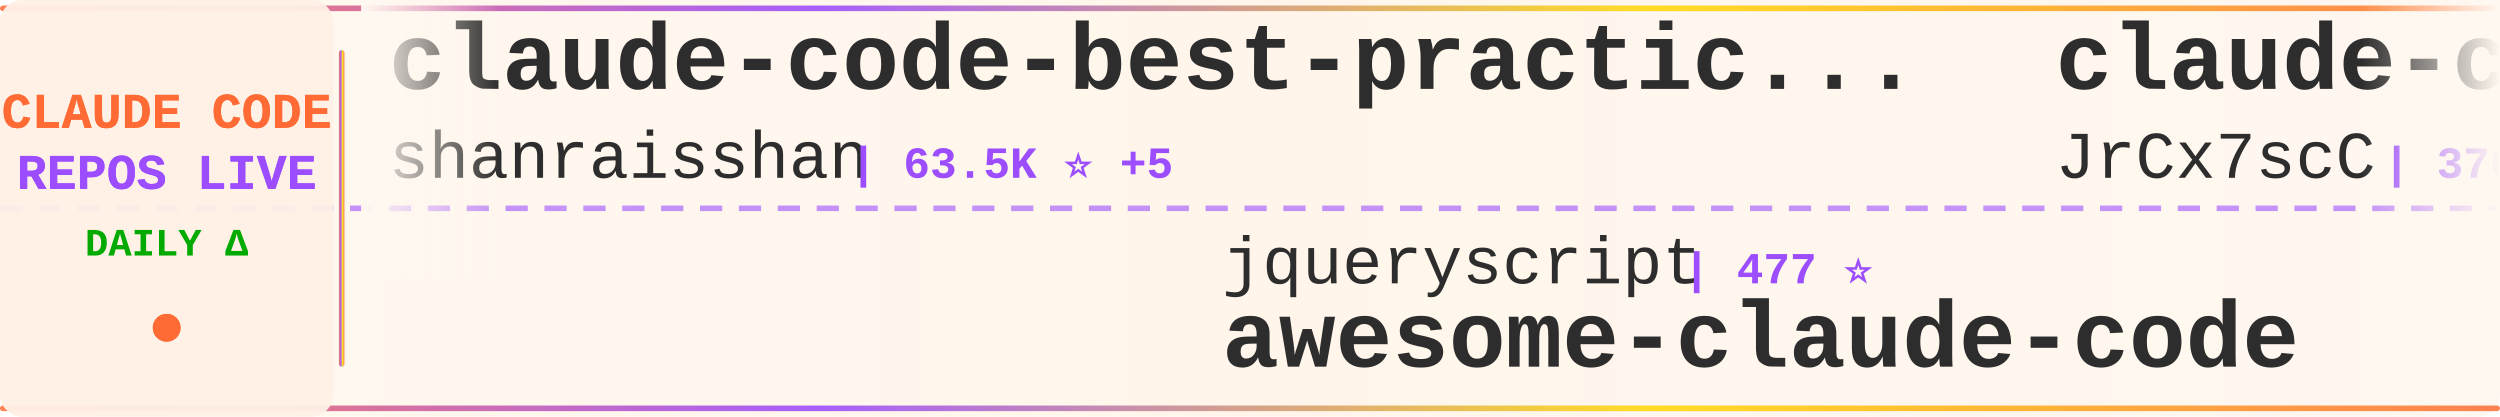
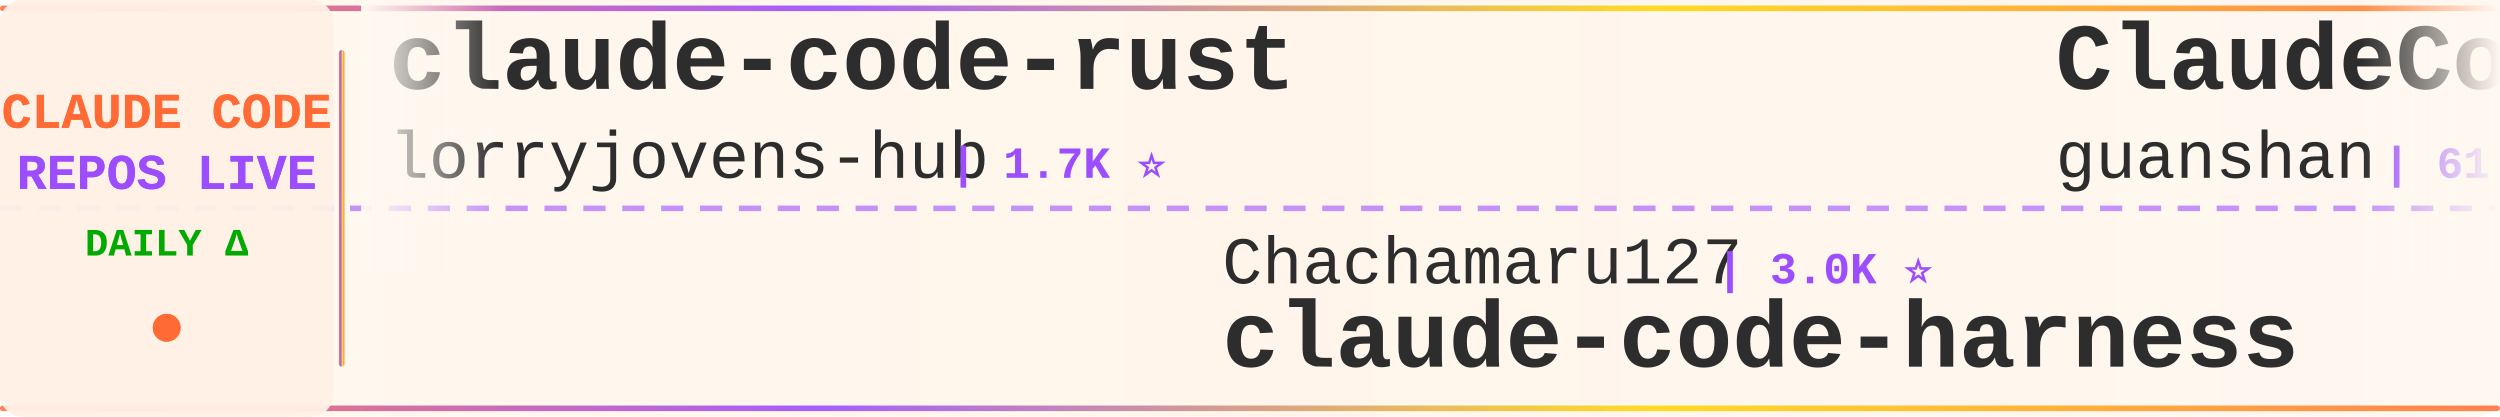
<svg xmlns="http://www.w3.org/2000/svg" width="900" height="150">
  <defs>
    <linearGradient id="tickerBg" x1="0%" y1="0%" x2="100%" y2="0%">
      <stop offset="0%" style="stop-color:#fff8f0;stop-opacity:0.98" />
      <stop offset="50%" style="stop-color:#fff5eb;stop-opacity:1" />
      <stop offset="100%" style="stop-color:#fff8f0;stop-opacity:0.98" />
    </linearGradient>
    <linearGradient id="borderGrad" x1="0%" y1="0%" x2="100%" y2="0%">
      <stop offset="0%" style="stop-color:#FF6B35;stop-opacity:0.85">
        <animate attributeName="stop-opacity" values="0.85;1;0.85" dur="2s" repeatCount="indefinite" />
      </stop>
      <stop offset="33%" style="stop-color:#9C4EFF;stop-opacity:0.9">
        <animate attributeName="stop-opacity" values="0.9;1;0.9" dur="2.2s" repeatCount="indefinite" />
      </stop>
      <stop offset="66%" style="stop-color:#FFD700;stop-opacity:0.85">
        <animate attributeName="stop-opacity" values="0.85;1;0.85" dur="1.8s" repeatCount="indefinite" />
      </stop>
      <stop offset="100%" style="stop-color:#FF6B35;stop-opacity:0.85">
        <animate attributeName="stop-opacity" values="0.85;1;0.85" dur="2s" repeatCount="indefinite" />
      </stop>
    </linearGradient>
    <filter id="textGlow">
      <feGaussianBlur stdDeviation="0.15" result="coloredBlur" />
      <feMerge>
        <feMergeNode in="coloredBlur" />
        <feMergeNode in="SourceGraphic" />
      </feMerge>
    </filter>
    <filter id="metricGlow">
      <feGaussianBlur stdDeviation="0.2" result="coloredBlur" />
      <feMerge>
        <feMergeNode in="coloredBlur" />
        <feMergeNode in="SourceGraphic" />
      </feMerge>
    </filter>
    <linearGradient id="leftFade" x1="0%" y1="0%" x2="100%" y2="0%">
      <stop offset="0%" style="stop-color:#fff8f0;stop-opacity:1" />
      <stop offset="100%" style="stop-color:#fff8f0;stop-opacity:0" />
    </linearGradient>
    <linearGradient id="rightFade" x1="0%" y1="0%" x2="100%" y2="0%">
      <stop offset="0%" style="stop-color:#fff8f0;stop-opacity:0" />
      <stop offset="100%" style="stop-color:#fff8f0;stop-opacity:1" />
    </linearGradient>
  </defs>
  <rect width="900" height="150" fill="url(#tickerBg)" rx="8" />
  <rect x="0" y="2" width="900" height="2" fill="url(#borderGrad)" rx="1" />
  <rect x="0" y="146" width="900" height="2" fill="url(#borderGrad)" rx="1" />
  <line x1="0" y1="75" x2="900" y2="75" stroke="#9C4EFF" stroke-width="2" stroke-dasharray="8 6" opacity="0.6" />
  <rect x="0" y="0" width="120" height="150" fill="#fff0e6" opacity="0.95" rx="8" />
  <text x="60" y="46" font-family="'Courier New', monospace" font-size="18" font-weight="bold" fill="#FF6B35" text-anchor="middle" filter="url(#textGlow)">
    CLAUDE CODE
  </text>
  <text x="60" y="68" font-family="'Courier New', monospace" font-size="18" font-weight="bold" fill="#9C4EFF" text-anchor="middle" filter="url(#textGlow)">
    REPOS LIVE
  </text>
  <text x="60" y="92" font-family="'Courier New', monospace" font-size="14" font-weight="bold" fill="#00aa00" text-anchor="middle">
    DAILY Δ
  </text>
  <circle cx="60" cy="118" r="5" fill="#FF6B35" filter="url(#metricGlow)">
    <animate attributeName="r" values="4;6;4" dur="1.5s" repeatCount="indefinite" />
    <animate attributeName="opacity" values="0.6;1;0.6" dur="1.5s" repeatCount="indefinite" />
  </circle>
  <rect x="122" y="18" width="2" height="114" fill="url(#borderGrad)" rx="1" />
  <clipPath id="tickerClip">
    <rect x="130" y="0" width="770" height="150" />
  </clipPath>
  <g clip-path="url(#tickerClip)">
    <g id="tickerItems">
      <animateTransform attributeName="transform" attributeType="XML" type="translate" from="0 0" to="-3000 0" dur="54s" repeatCount="indefinite" />
      <g transform="translate(0, 0)">
-         <text x="140" y="32" font-family="'Courier New', monospace" font-size="34" font-weight="bold" fill="#2d2d2d">claude-code-best-practic...</text>
-         <text x="140" y="64" font-family="'Courier New', monospace" font-size="24" font-weight="normal" fill="#2d2d2d" opacity="1.0">shanraisshan</text>
-         <text x="306" y="64" font-family="'Courier New', monospace" font-size="16" font-weight="bold" fill="#9C4EFF"> | 63.5K ⭐ +5</text>
+         <text x="140" y="32" font-family="'Courier New', monospace" font-size="34" font-weight="bold" fill="#2d2d2d">claude-code-rust</text>
+         <text x="140" y="64" font-family="'Courier New', monospace" font-size="24" font-weight="normal" fill="#2d2d2d" opacity="1.0">lorryjovens-hub</text>
+         <text x="342" y="64" font-family="'Courier New', monospace" font-size="16" font-weight="bold" fill="#9C4EFF"> | 1.7K ⭐</text>
      </g>
      <g transform="translate(300, 0)">
-         <text x="140" y="102" font-family="'Courier New', monospace" font-size="24" font-weight="normal" fill="#2d2d2d" opacity="1.0">jqueryscript</text>
-         <text x="306" y="102" font-family="'Courier New', monospace" font-size="16" font-weight="bold" fill="#9C4EFF"> | 477 ⭐</text>
-         <text x="140" y="132" font-family="'Courier New', monospace" font-size="34" font-weight="bold" fill="#2d2d2d">awesome-claude-code</text>
+         <text x="140" y="102" font-family="'Courier New', monospace" font-size="24" font-weight="normal" fill="#2d2d2d" opacity="1.0">Chachamaru127</text>
+         <text x="318" y="102" font-family="'Courier New', monospace" font-size="16" font-weight="bold" fill="#9C4EFF"> | 3.0K ⭐</text>
+         <text x="140" y="132" font-family="'Courier New', monospace" font-size="34" font-weight="bold" fill="#2d2d2d">claude-code-harness</text>
      </g>
      <g transform="translate(600, 0)">
-         <text x="140" y="32" font-family="'Courier New', monospace" font-size="34" font-weight="bold" fill="#2d2d2d">claude-code-source</text>
-         <text x="140" y="64" font-family="'Courier New', monospace" font-size="24" font-weight="normal" fill="#2d2d2d" opacity="1.0">JrCx7scC</text>
-         <text x="258" y="64" font-family="'Courier New', monospace" font-size="16" font-weight="bold" fill="#9C4EFF"> | 370 ⭐ -1</text>
+         <text x="140" y="32" font-family="'Courier New', monospace" font-size="34" font-weight="bold" fill="#2d2d2d">ClaudeCode</text>
+         <text x="140" y="64" font-family="'Courier New', monospace" font-size="24" font-weight="normal" fill="#2d2d2d" opacity="1.0">guanshan</text>
+         <text x="258" y="64" font-family="'Courier New', monospace" font-size="16" font-weight="bold" fill="#9C4EFF"> | 61 ⭐</text>
      </g>
      <g transform="translate(900, 0)">
-         <text x="140" y="102" font-family="'Courier New', monospace" font-size="24" font-weight="normal" fill="#2d2d2d" opacity="1.0">SeemSeam</text>
-         <text x="258" y="102" font-family="'Courier New', monospace" font-size="16" font-weight="bold" fill="#9C4EFF"> | 3.3K ⭐</text>
-         <text x="140" y="132" font-family="'Courier New', monospace" font-size="34" font-weight="bold" fill="#2d2d2d">claude_codex_bridge</text>
+         <text x="140" y="102" font-family="'Courier New', monospace" font-size="24" font-weight="normal" fill="#2d2d2d" opacity="1.0">xu-xiang</text>
+         <text x="258" y="102" font-family="'Courier New', monospace" font-size="16" font-weight="bold" fill="#9C4EFF"> | 1.7K ⭐</text>
+         <text x="140" y="132" font-family="'Courier New', monospace" font-size="34" font-weight="bold" fill="#2d2d2d">everything-claude-code-z...</text>
      </g>
      <g transform="translate(1200, 0)">
-         <text x="140" y="32" font-family="'Courier New', monospace" font-size="34" font-weight="bold" fill="#2d2d2d">claude-code-telegram</text>
-         <text x="140" y="64" font-family="'Courier New', monospace" font-size="24" font-weight="normal" fill="#2d2d2d" opacity="1.0">RichardAtCT</text>
-         <text x="294" y="64" font-family="'Courier New', monospace" font-size="16" font-weight="bold" fill="#9C4EFF"> | 2.7K ⭐</text>
+         <text x="140" y="32" font-family="'Courier New', monospace" font-size="34" font-weight="bold" fill="#2d2d2d">learn-claude-code</text>
+         <text x="140" y="64" font-family="'Courier New', monospace" font-size="24" font-weight="normal" fill="#2d2d2d" opacity="1.0">shareAI-lab</text>
+         <text x="294" y="64" font-family="'Courier New', monospace" font-size="16" font-weight="bold" fill="#9C4EFF"> | 72.2K ⭐ +2</text>
      </g>
      <g transform="translate(1500, 0)">
-         <text x="140" y="102" font-family="'Courier New', monospace" font-size="24" font-weight="normal" fill="#2d2d2d" opacity="1.0">edmund-io</text>
-         <text x="270" y="102" font-family="'Courier New', monospace" font-size="16" font-weight="bold" fill="#9C4EFF"> | 1.5K ⭐</text>
-         <text x="140" y="132" font-family="'Courier New', monospace" font-size="34" font-weight="bold" fill="#2d2d2d">edmunds-claude-code</text>
+         <text x="140" y="102" font-family="'Courier New', monospace" font-size="24" font-weight="normal" fill="#2d2d2d" opacity="1.0">oboard</text>
+         <text x="234" y="102" font-family="'Courier New', monospace" font-size="16" font-weight="bold" fill="#9C4EFF"> | 3.3K ⭐</text>
+         <text x="140" y="132" font-family="'Courier New', monospace" font-size="34" font-weight="bold" fill="#2d2d2d">claude-code-rev</text>
      </g>
      <g transform="translate(1800, 0)">
-         <text x="140" y="32" font-family="'Courier New', monospace" font-size="34" font-weight="bold" fill="#2d2d2d">Open-ClaudeCode</text>
-         <text x="140" y="64" font-family="'Courier New', monospace" font-size="24" font-weight="normal" fill="#2d2d2d" opacity="1.0">LING71671</text>
-         <text x="270" y="64" font-family="'Courier New', monospace" font-size="16" font-weight="bold" fill="#9C4EFF"> | 928 ⭐</text>
+         <text x="140" y="32" font-family="'Courier New', monospace" font-size="34" font-weight="bold" fill="#2d2d2d">claude-code-ultimate-gui...</text>
+         <text x="140" y="64" font-family="'Courier New', monospace" font-size="24" font-weight="normal" fill="#2d2d2d" opacity="1.0">FlorianBruniaux</text>
+         <text x="342" y="64" font-family="'Courier New', monospace" font-size="16" font-weight="bold" fill="#9C4EFF"> | 5.6K ⭐</text>
      </g>
      <g transform="translate(2100, 0)">
-         <text x="140" y="102" font-family="'Courier New', monospace" font-size="24" font-weight="normal" fill="#2d2d2d" opacity="1.0">ykdojo</text>
-         <text x="234" y="102" font-family="'Courier New', monospace" font-size="16" font-weight="bold" fill="#9C4EFF"> | 9.4K ⭐ +2</text>
-         <text x="140" y="132" font-family="'Courier New', monospace" font-size="34" font-weight="bold" fill="#2d2d2d">claude-code-tips</text>
+         <text x="140" y="102" font-family="'Courier New', monospace" font-size="24" font-weight="normal" fill="#2d2d2d" opacity="1.0">Yeachan-Heo</text>
+         <text x="294" y="102" font-family="'Courier New', monospace" font-size="16" font-weight="bold" fill="#9C4EFF"> | 38.1K ⭐ +2</text>
+         <text x="140" y="132" font-family="'Courier New', monospace" font-size="34" font-weight="bold" fill="#2d2d2d">oh-my-claudecode</text>
      </g>
      <g transform="translate(2400, 0)">
-         <text x="140" y="32" font-family="'Courier New', monospace" font-size="34" font-weight="bold" fill="#2d2d2d">claude-code-harness</text>
-         <text x="140" y="64" font-family="'Courier New', monospace" font-size="24" font-weight="normal" fill="#2d2d2d" opacity="1.0">Chachamaru127</text>
-         <text x="318" y="64" font-family="'Courier New', monospace" font-size="16" font-weight="bold" fill="#9C4EFF"> | 3.0K ⭐</text>
+         <text x="140" y="32" font-family="'Courier New', monospace" font-size="34" font-weight="bold" fill="#2d2d2d">claude-howto</text>
+         <text x="140" y="64" font-family="'Courier New', monospace" font-size="24" font-weight="normal" fill="#2d2d2d" opacity="1.0">luongnv89</text>
+         <text x="270" y="64" font-family="'Courier New', monospace" font-size="16" font-weight="bold" fill="#9C4EFF"> | 40.5K ⭐ +1</text>
      </g>
      <g transform="translate(2700, 0)">
-         <text x="140" y="102" font-family="'Courier New', monospace" font-size="24" font-weight="normal" fill="#2d2d2d" opacity="1.0">ding113</text>
-         <text x="246" y="102" font-family="'Courier New', monospace" font-size="16" font-weight="bold" fill="#9C4EFF"> | 3.3K ⭐</text>
-         <text x="140" y="132" font-family="'Courier New', monospace" font-size="34" font-weight="bold" fill="#2d2d2d">claude-code-hub</text>
+         <text x="140" y="102" font-family="'Courier New', monospace" font-size="24" font-weight="normal" fill="#2d2d2d" opacity="1.0">ChinaSiro</text>
+         <text x="270" y="102" font-family="'Courier New', monospace" font-size="16" font-weight="bold" fill="#9C4EFF"> | 9.6K ⭐</text>
+         <text x="140" y="132" font-family="'Courier New', monospace" font-size="34" font-weight="bold" fill="#2d2d2d">claude-code-sourcemap</text>
      </g>
      <g transform="translate(3000, 0)">
-         <text x="140" y="32" font-family="'Courier New', monospace" font-size="34" font-weight="bold" fill="#2d2d2d">claude-code-best-practic...</text>
-         <text x="140" y="64" font-family="'Courier New', monospace" font-size="24" font-weight="normal" fill="#2d2d2d" opacity="1.0">shanraisshan</text>
-         <text x="306" y="64" font-family="'Courier New', monospace" font-size="16" font-weight="bold" fill="#9C4EFF"> | 63.5K ⭐ +5</text>
+         <text x="140" y="32" font-family="'Courier New', monospace" font-size="34" font-weight="bold" fill="#2d2d2d">claude-code-rust</text>
+         <text x="140" y="64" font-family="'Courier New', monospace" font-size="24" font-weight="normal" fill="#2d2d2d" opacity="1.0">lorryjovens-hub</text>
+         <text x="342" y="64" font-family="'Courier New', monospace" font-size="16" font-weight="bold" fill="#9C4EFF"> | 1.7K ⭐</text>
      </g>
      <g transform="translate(3300, 0)">
-         <text x="140" y="102" font-family="'Courier New', monospace" font-size="24" font-weight="normal" fill="#2d2d2d" opacity="1.0">jqueryscript</text>
-         <text x="306" y="102" font-family="'Courier New', monospace" font-size="16" font-weight="bold" fill="#9C4EFF"> | 477 ⭐</text>
-         <text x="140" y="132" font-family="'Courier New', monospace" font-size="34" font-weight="bold" fill="#2d2d2d">awesome-claude-code</text>
+         <text x="140" y="102" font-family="'Courier New', monospace" font-size="24" font-weight="normal" fill="#2d2d2d" opacity="1.0">Chachamaru127</text>
+         <text x="318" y="102" font-family="'Courier New', monospace" font-size="16" font-weight="bold" fill="#9C4EFF"> | 3.0K ⭐</text>
+         <text x="140" y="132" font-family="'Courier New', monospace" font-size="34" font-weight="bold" fill="#2d2d2d">claude-code-harness</text>
      </g>
      <g transform="translate(3600, 0)">
-         <text x="140" y="32" font-family="'Courier New', monospace" font-size="34" font-weight="bold" fill="#2d2d2d">claude-code-source</text>
-         <text x="140" y="64" font-family="'Courier New', monospace" font-size="24" font-weight="normal" fill="#2d2d2d" opacity="1.0">JrCx7scC</text>
-         <text x="258" y="64" font-family="'Courier New', monospace" font-size="16" font-weight="bold" fill="#9C4EFF"> | 370 ⭐ -1</text>
+         <text x="140" y="32" font-family="'Courier New', monospace" font-size="34" font-weight="bold" fill="#2d2d2d">ClaudeCode</text>
+         <text x="140" y="64" font-family="'Courier New', monospace" font-size="24" font-weight="normal" fill="#2d2d2d" opacity="1.0">guanshan</text>
+         <text x="258" y="64" font-family="'Courier New', monospace" font-size="16" font-weight="bold" fill="#9C4EFF"> | 61 ⭐</text>
      </g>
      <g transform="translate(3900, 0)">
-         <text x="140" y="102" font-family="'Courier New', monospace" font-size="24" font-weight="normal" fill="#2d2d2d" opacity="1.0">SeemSeam</text>
-         <text x="258" y="102" font-family="'Courier New', monospace" font-size="16" font-weight="bold" fill="#9C4EFF"> | 3.3K ⭐</text>
-         <text x="140" y="132" font-family="'Courier New', monospace" font-size="34" font-weight="bold" fill="#2d2d2d">claude_codex_bridge</text>
+         <text x="140" y="102" font-family="'Courier New', monospace" font-size="24" font-weight="normal" fill="#2d2d2d" opacity="1.0">xu-xiang</text>
+         <text x="258" y="102" font-family="'Courier New', monospace" font-size="16" font-weight="bold" fill="#9C4EFF"> | 1.7K ⭐</text>
+         <text x="140" y="132" font-family="'Courier New', monospace" font-size="34" font-weight="bold" fill="#2d2d2d">everything-claude-code-z...</text>
      </g>
    </g>
  </g>
  <rect x="130" y="0" width="50" height="100" fill="url(#leftFade)" />
  <rect x="850" y="0" width="50" height="100" fill="url(#rightFade)" />
</svg>
